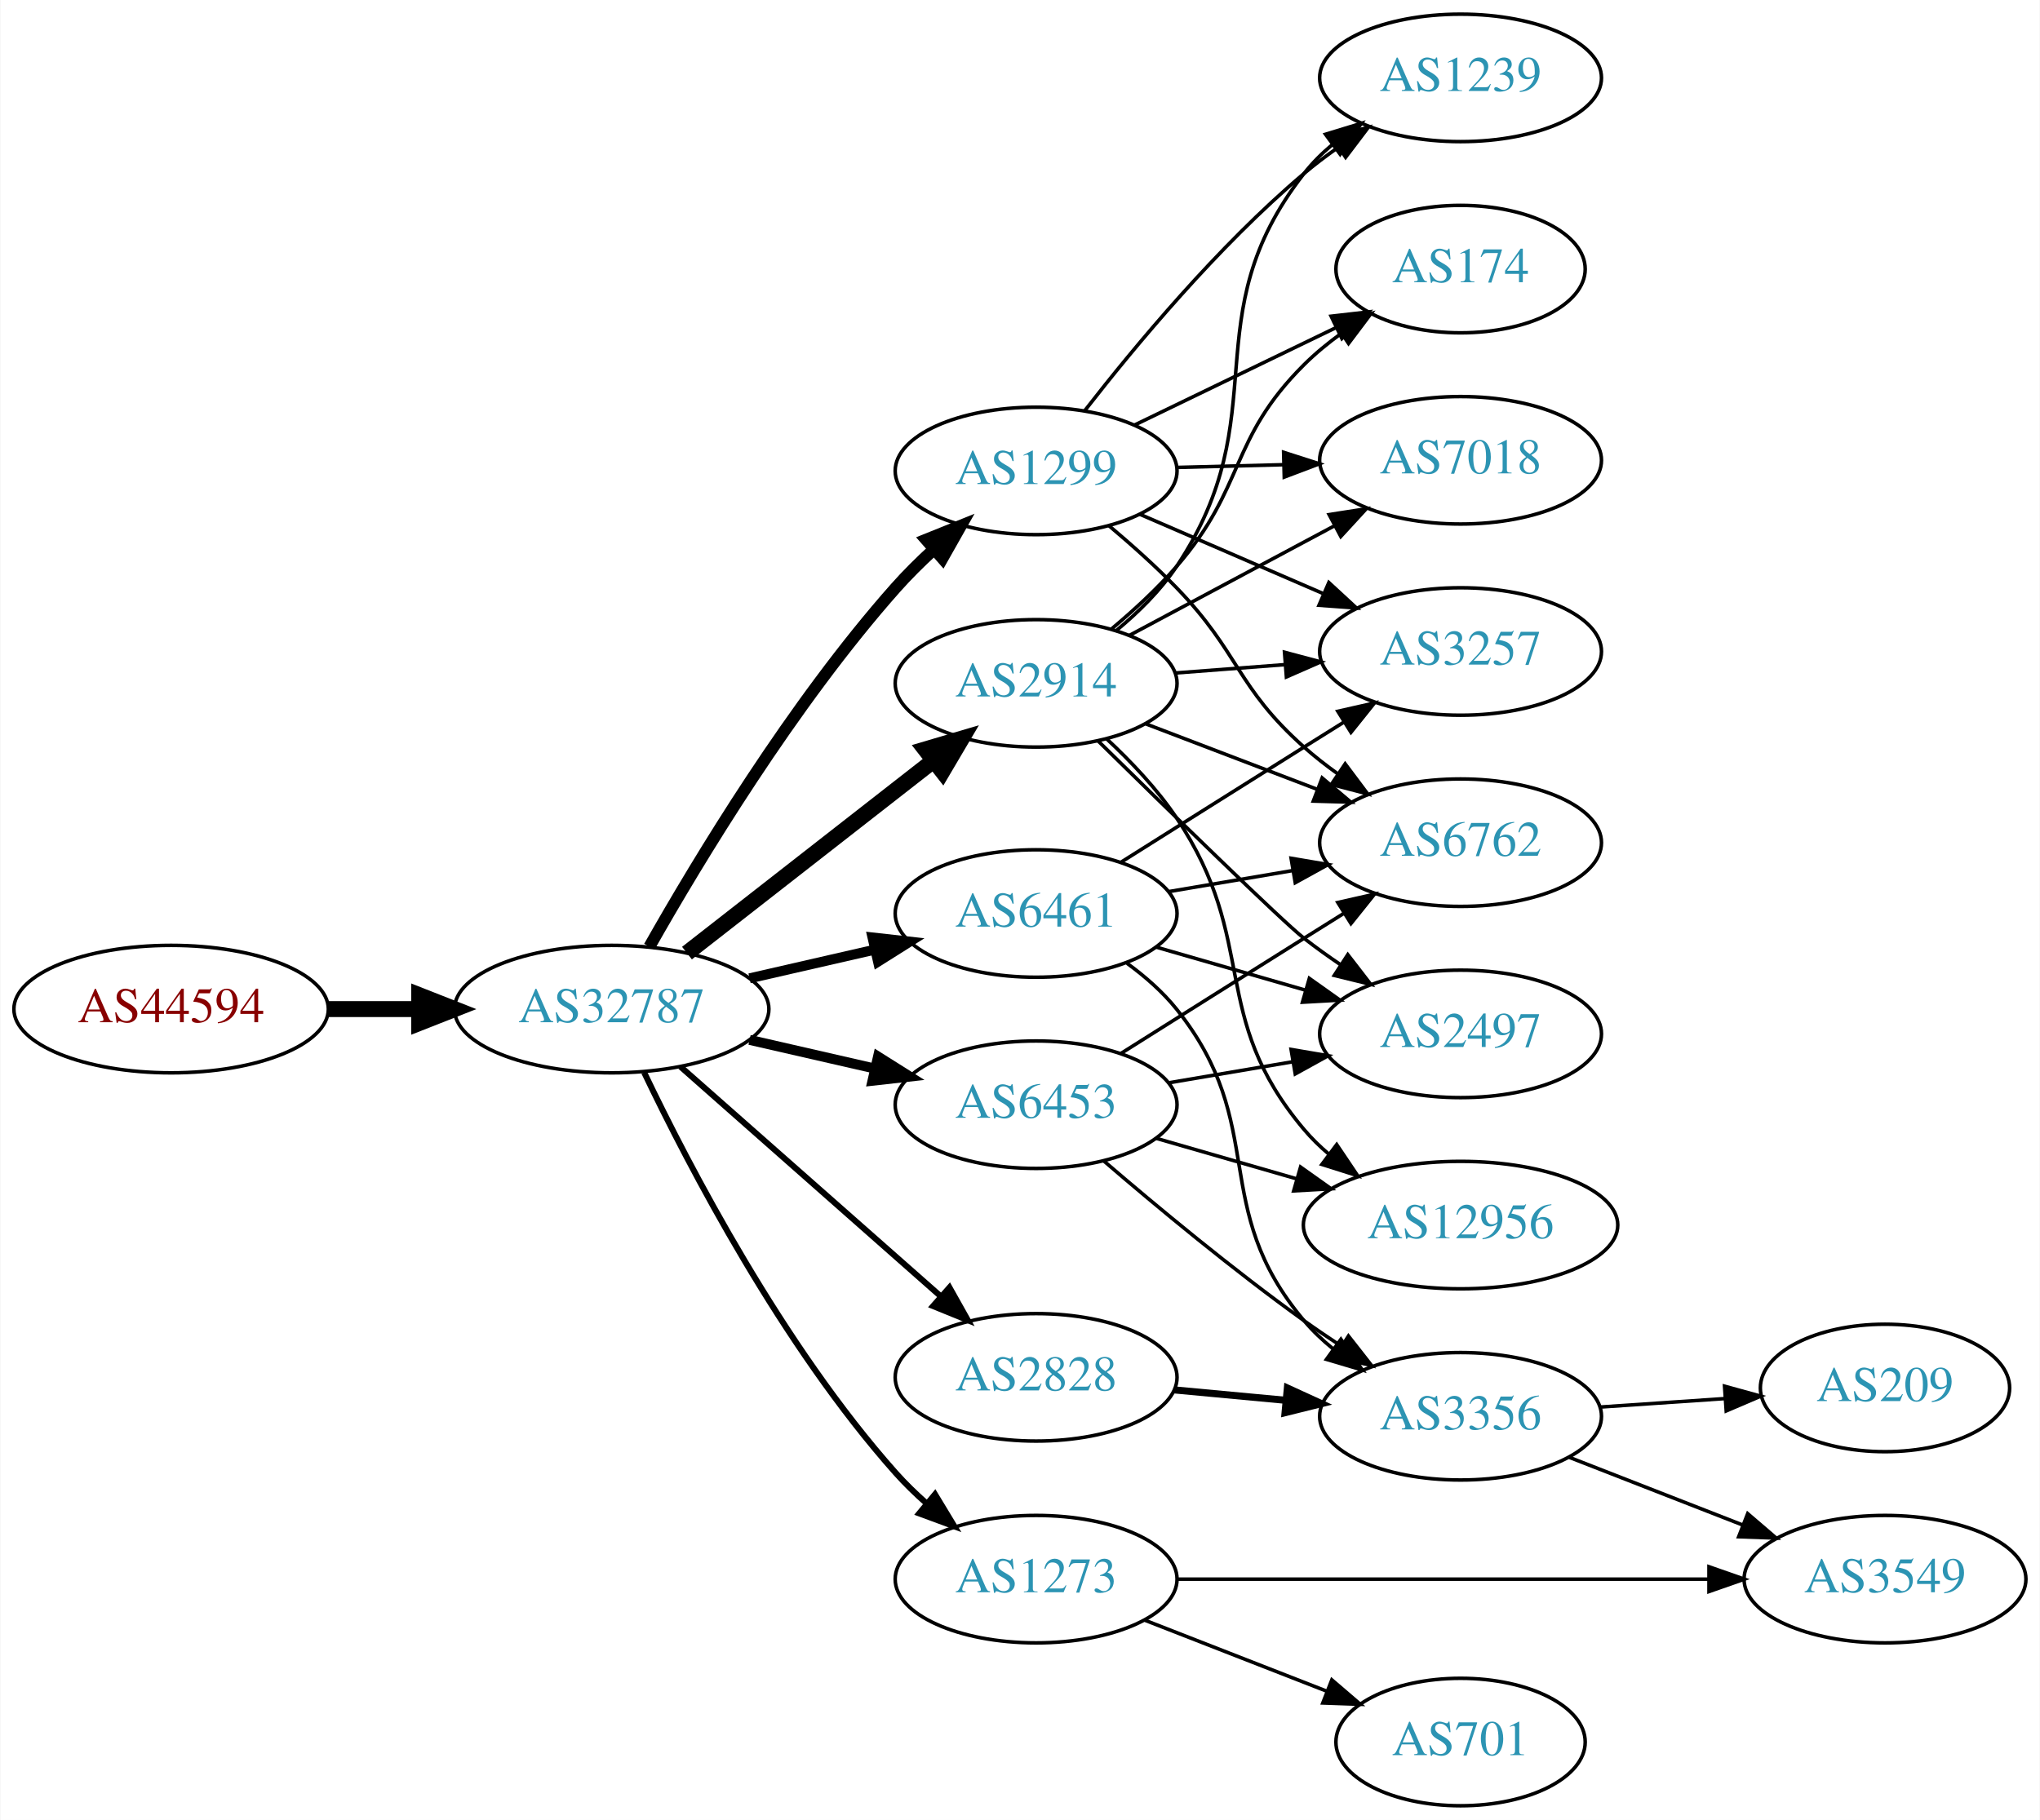
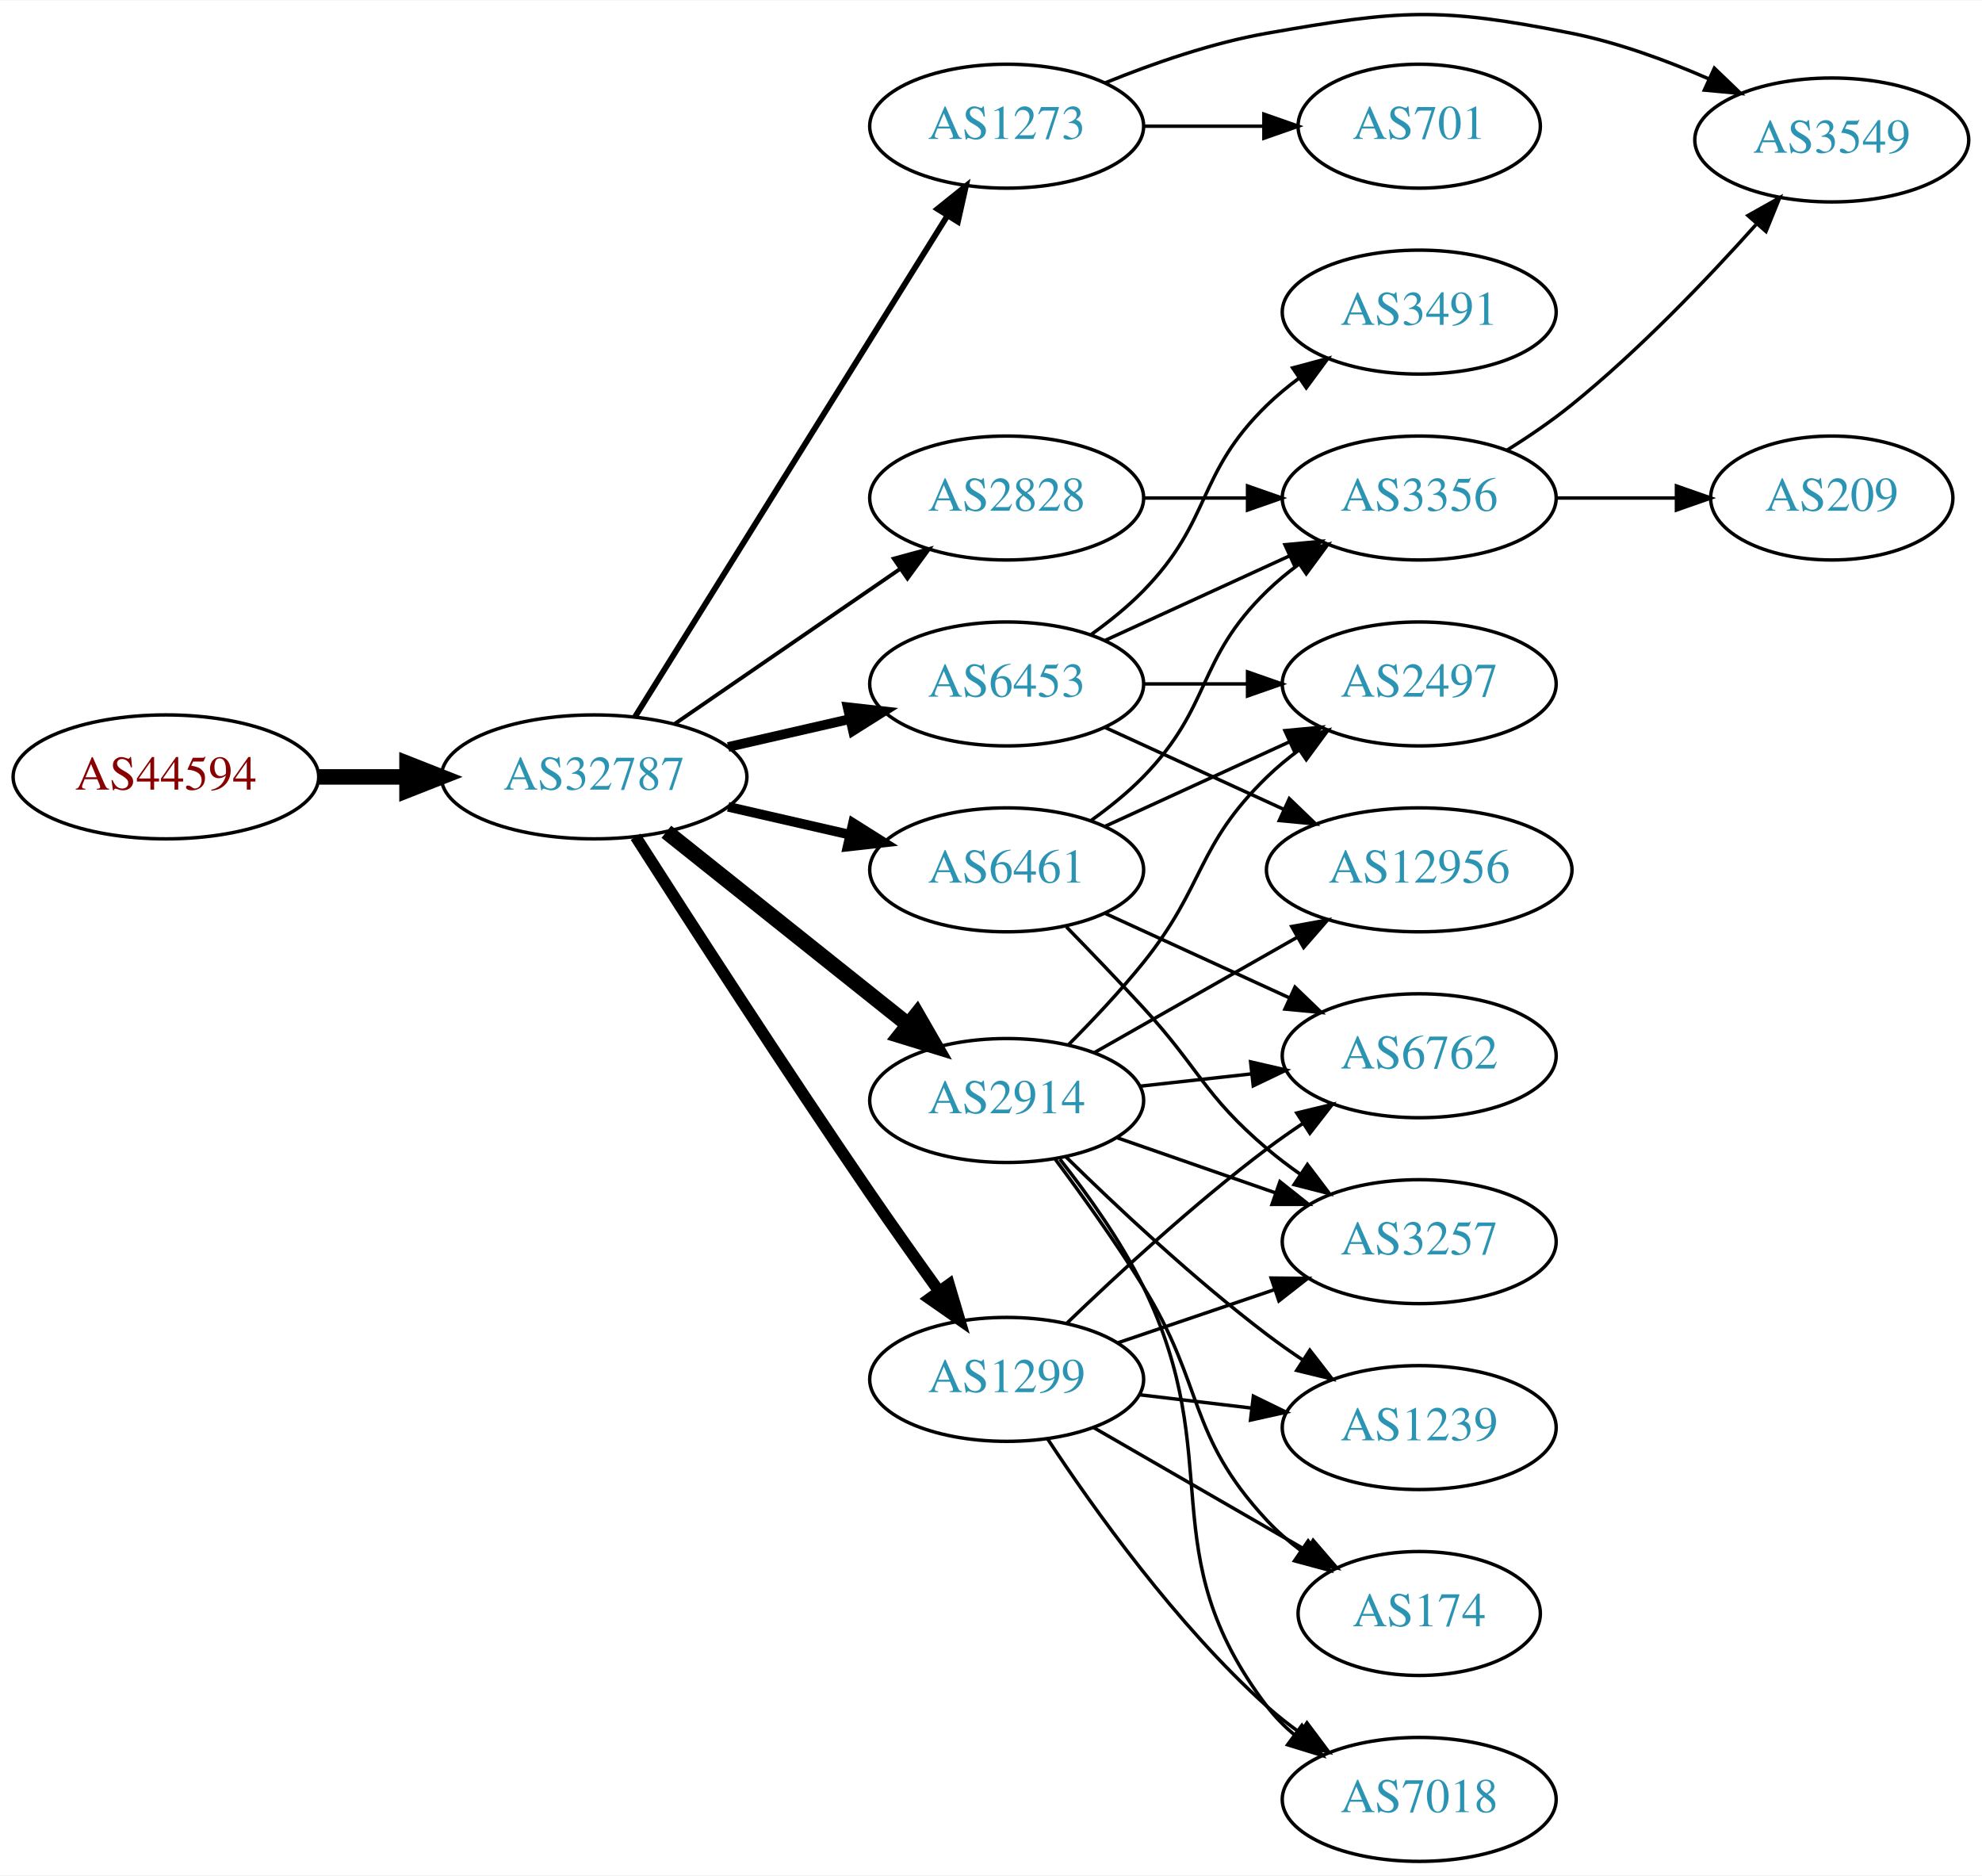
- <svg xmlns="http://www.w3.org/2000/svg" xmlns:xlink="http://www.w3.org/1999/xlink" width="576pt" height="514pt" viewBox="0.00 0.00 575.76 514.00">
-   <g id="graph0" class="graph" transform="scale(1 1) rotate(0) translate(4 510)">
-     <polygon fill="white" stroke="none" points="-4,4 -4,-510 571.762,-510 571.762,4 -4,4" />
+ <svg xmlns="http://www.w3.org/2000/svg" xmlns:xlink="http://www.w3.org/1999/xlink" width="576pt" height="545pt" viewBox="0.00 0.00 575.76 544.54">
+   <g id="graph0" class="graph" transform="scale(1 1) rotate(0) translate(4 540.537)">
+     <polygon fill="white" stroke="none" points="-4,4 -4,-540.537 571.762,-540.537 571.762,4 -4,4" />
    <g id="node1" class="node">
      <g id="a_node1">
        <a xlink:href="/asn/44594" xlink:title="AS44594 ~ Austrian Airlines AG [AT]">
-           <ellipse fill="#ffffff" stroke="black" cx="44.196" cy="-225" rx="44.393" ry="18" />
-           <text text-anchor="middle" x="44.196" y="-221.3" font-family="Times,serif" font-size="14.00" fill="#880000">AS44594</text>
+           <ellipse fill="#ffffff" stroke="black" cx="44.196" cy="-315" rx="44.393" ry="18" />
+           <text text-anchor="middle" x="44.196" y="-311.3" font-family="Times,serif" font-size="14.00" fill="#880000">AS44594</text>
        </a>
      </g>
    </g>
    <g id="node2" class="node">
      <g id="a_node2">
        <a xlink:href="/asn/32787" xlink:title="AS32787 ~ Akamai Technologies, Inc. [US]">
-           <ellipse fill="#ffffff" stroke="black" cx="168.588" cy="-225" rx="44.393" ry="18" />
-           <text text-anchor="middle" x="168.588" y="-221.3" font-family="Times,serif" font-size="14.00" fill="#2c94b3">AS32787</text>
+           <ellipse fill="#ffffff" stroke="black" cx="168.588" cy="-315" rx="44.393" ry="18" />
+           <text text-anchor="middle" x="168.588" y="-311.3" font-family="Times,serif" font-size="14.00" fill="#2c94b3">AS32787</text>
        </a>
      </g>
    </g>
    <g id="edge1" class="edge">
-       <path fill="none" stroke="black" stroke-width="4.5" d="M88.692,-225C96.898,-225 105.569,-225 114.041,-225" />
-       <polygon fill="black" stroke="black" stroke-width="4.5" points="114.233,-228.938 124.233,-225 114.233,-221.063 114.233,-228.938" />
+       <path fill="none" stroke="black" stroke-width="4.5" d="M88.692,-315C96.898,-315 105.569,-315 114.041,-315" />
+       <polygon fill="black" stroke="black" stroke-width="4.5" points="114.233,-318.938 124.233,-315 114.233,-311.063 114.233,-318.938" />
    </g>
    <g id="node3" class="node">
      <g id="a_node3">
        <a xlink:href="/asn/6461" xlink:title="AS6461 ~ Zayo Bandwidth [US]">
-           <ellipse fill="#ffffff" stroke="black" cx="288.431" cy="-252" rx="39.794" ry="18" />
-           <text text-anchor="middle" x="288.431" y="-248.3" font-family="Times,serif" font-size="14.00" fill="#2c94b3">AS6461</text>
+           <ellipse fill="#ffffff" stroke="black" cx="288.431" cy="-288" rx="39.794" ry="18" />
+           <text text-anchor="middle" x="288.431" y="-284.3" font-family="Times,serif" font-size="14.00" fill="#2c94b3">AS6461</text>
        </a>
      </g>
    </g>
    <g id="edge2" class="edge">
-       <path fill="none" stroke="black" stroke-width="2.812" d="M207.523,-233.692C218.764,-236.267 231.176,-239.111 242.799,-241.774" />
-       <polygon fill="black" stroke="black" stroke-width="2.812" points="242.232,-245.235 252.761,-244.057 243.795,-238.412 242.232,-245.235" />
+       <path fill="none" stroke="black" stroke-width="2.812" d="M207.523,-306.308C218.764,-303.733 231.176,-300.889 242.799,-298.226" />
+       <polygon fill="black" stroke="black" stroke-width="2.812" points="243.795,-301.588 252.761,-295.943 242.232,-294.765 243.795,-301.588" />
    </g>
    <g id="node4" class="node">
      <g id="a_node4">
-         <a xlink:href="/asn/2914" xlink:title="AS2914 ~ NTT America, Inc. [US]">
-           <ellipse fill="#ffffff" stroke="black" cx="288.431" cy="-317" rx="39.794" ry="18" />
-           <text text-anchor="middle" x="288.431" y="-313.3" font-family="Times,serif" font-size="14.00" fill="#2c94b3">AS2914</text>
+         <a xlink:href="/asn/2828" xlink:title="AS2828 ~ XO-AS15 [US]">
+           <ellipse fill="#ffffff" stroke="black" cx="288.431" cy="-396" rx="39.794" ry="18" />
+           <text text-anchor="middle" x="288.431" y="-392.3" font-family="Times,serif" font-size="14.00" fill="#2c94b3">AS2828</text>
        </a>
      </g>
    </g>
    <g id="edge3" class="edge">
-       <path fill="none" stroke="black" stroke-width="4.5" d="M189.846,-240.815C209.017,-255.782 237.966,-278.383 259.358,-295.084" />
-       <polygon fill="black" stroke="black" stroke-width="4.5" points="257.132,-298.341 267.437,-301.391 261.978,-292.134 257.132,-298.341" />
+       <path fill="none" stroke="black" stroke-width="1.125" d="M192.031,-330.426C210.612,-343.198 237.173,-361.455 257.553,-375.463" />
+       <polygon fill="black" stroke="black" stroke-width="1.125" points="255.643,-378.398 265.867,-381.178 259.609,-372.629 255.643,-378.398" />
    </g>
    <g id="node5" class="node">
      <g id="a_node5">
-         <a xlink:href="/asn/2828" xlink:title="AS2828 ~ XO-AS15 [US]">
-           <ellipse fill="#ffffff" stroke="black" cx="288.431" cy="-121" rx="39.794" ry="18" />
-           <text text-anchor="middle" x="288.431" y="-117.3" font-family="Times,serif" font-size="14.00" fill="#2c94b3">AS2828</text>
+         <a xlink:href="/asn/2914" xlink:title="AS2914 ~ NTT America, Inc. [US]">
+           <ellipse fill="#ffffff" stroke="black" cx="288.431" cy="-221" rx="39.794" ry="18" />
+           <text text-anchor="middle" x="288.431" y="-217.3" font-family="Times,serif" font-size="14.00" fill="#2c94b3">AS2914</text>
        </a>
      </g>
    </g>
    <g id="edge4" class="edge">
-       <path fill="none" stroke="black" stroke-width="1.688" d="M188.001,-208.75C207.718,-191.349 239.166,-163.596 261.408,-143.966" />
-       <polygon fill="black" stroke="black" stroke-width="1.688" points="263.965,-146.377 269.147,-137.136 259.334,-141.129 263.965,-146.377" />
+       <path fill="none" stroke="black" stroke-width="4.5" d="M189.579,-299.054C208.91,-283.634 238.361,-260.141 259.904,-242.957" />
+       <polygon fill="black" stroke="black" stroke-width="4.5" points="262.373,-246.024 267.736,-236.71 257.463,-239.868 262.373,-246.024" />
    </g>
    <g id="node6" class="node">
      <g id="a_node6">
-         <a xlink:href="/asn/1273" xlink:title="AS1273 ~ Vodafone Group PLC [EU]">
-           <ellipse fill="#ffffff" stroke="black" cx="288.431" cy="-64" rx="39.794" ry="18" />
-           <text text-anchor="middle" x="288.431" y="-60.3" font-family="Times,serif" font-size="14.00" fill="#2c94b3">AS1273</text>
+         <a xlink:href="/asn/6453" xlink:title="AS6453 ~ TATA COMMUNICATIONS (AMERICA) INC [US]">
+           <ellipse fill="#ffffff" stroke="black" cx="288.431" cy="-342" rx="39.794" ry="18" />
+           <text text-anchor="middle" x="288.431" y="-338.3" font-family="Times,serif" font-size="14.00" fill="#2c94b3">AS6453</text>
        </a>
      </g>
    </g>
    <g id="edge5" class="edge">
-       <path fill="none" stroke="black" stroke-width="1.688" d="M177.763,-207.109C190.457,-180.541 216.806,-129.934 248.784,-94 251.44,-91.016 254.424,-88.116 257.527,-85.369" />
-       <polygon fill="black" stroke="black" stroke-width="1.688" points="259.88,-87.965 265.363,-78.899 255.423,-82.567 259.88,-87.965" />
+       <path fill="none" stroke="black" stroke-width="2.812" d="M207.523,-323.692C218.764,-326.267 231.176,-329.111 242.799,-331.774" />
+       <polygon fill="black" stroke="black" stroke-width="2.812" points="242.232,-335.235 252.761,-334.057 243.795,-328.412 242.232,-335.235" />
    </g>
    <g id="node7" class="node">
      <g id="a_node7">
        <a xlink:href="/asn/1299" xlink:title="AS1299 ~ Telia Carrier [EU]">
-           <ellipse fill="#ffffff" stroke="black" cx="288.431" cy="-377" rx="39.794" ry="18" />
-           <text text-anchor="middle" x="288.431" y="-373.3" font-family="Times,serif" font-size="14.00" fill="#2c94b3">AS1299</text>
+           <ellipse fill="#ffffff" stroke="black" cx="288.431" cy="-140" rx="39.794" ry="18" />
+           <text text-anchor="middle" x="288.431" y="-136.3" font-family="Times,serif" font-size="14.00" fill="#2c94b3">AS1299</text>
        </a>
      </g>
    </g>
    <g id="edge6" class="edge">
-       <path fill="none" stroke="black" stroke-width="3.375" d="M179.231,-242.615C192.935,-266.832 219.635,-311.14 248.784,-344 252.052,-347.684 255.732,-351.33 259.489,-354.779" />
-       <polygon fill="black" stroke="black" stroke-width="3.375" points="257.372,-357.578 267.201,-361.534 261.984,-352.312 257.372,-357.578" />
+       <path fill="none" stroke="black" stroke-width="3.375" d="M180.643,-297.618C195.75,-273.979 223.821,-230.461 248.784,-194 255.201,-184.629 262.402,-174.473 268.833,-165.525" />
+       <polygon fill="black" stroke="black" stroke-width="3.375" points="271.698,-167.537 274.714,-157.38 266.022,-163.439 271.698,-167.537" />
    </g>
    <g id="node8" class="node">
      <g id="a_node8">
-         <a xlink:href="/asn/6453" xlink:title="AS6453 ~ TATA COMMUNICATIONS (AMERICA) INC [US]">
-           <ellipse fill="#ffffff" stroke="black" cx="288.431" cy="-198" rx="39.794" ry="18" />
-           <text text-anchor="middle" x="288.431" y="-194.3" font-family="Times,serif" font-size="14.00" fill="#2c94b3">AS6453</text>
+         <a xlink:href="/asn/1273" xlink:title="AS1273 ~ Vodafone Group PLC [EU]">
+           <ellipse fill="#ffffff" stroke="black" cx="288.431" cy="-504" rx="39.794" ry="18" />
+           <text text-anchor="middle" x="288.431" y="-500.3" font-family="Times,serif" font-size="14.00" fill="#2c94b3">AS1273</text>
        </a>
      </g>
    </g>
    <g id="edge7" class="edge">
-       <path fill="none" stroke="black" stroke-width="2.812" d="M207.523,-216.308C218.764,-213.733 231.176,-210.889 242.799,-208.226" />
-       <polygon fill="black" stroke="black" stroke-width="2.812" points="243.795,-211.588 252.761,-205.943 242.232,-204.765 243.795,-211.588" />
+       <path fill="none" stroke="black" stroke-width="1.688" d="M180.463,-332.442C201.247,-365.775 246.707,-438.686 271.136,-477.866" />
+       <polygon fill="black" stroke="black" stroke-width="1.688" points="268.321,-479.966 276.582,-486.6 274.261,-476.263 268.321,-479.966" />
    </g>
    <g id="node9" class="node">
      <g id="a_node9">
-         <a xlink:href="/asn/6762" xlink:title="AS6762 ~ TELECOM ITALIA SPARKLE S.p.A. [IT]">
-           <ellipse fill="#ffffff" stroke="black" cx="408.273" cy="-272" rx="39.794" ry="18" />
-           <text text-anchor="middle" x="408.273" y="-268.3" font-family="Times,serif" font-size="14.00" fill="#2c94b3">AS6762</text>
-         </a>
-       </g>
-     </g>
-     <g id="edge31" class="edge">
-       <path fill="none" stroke="black" d="M325.749,-258.164C336.838,-260.046 349.185,-262.141 360.848,-264.121" />
-       <polygon fill="black" stroke="black" points="360.428,-267.599 370.872,-265.822 361.599,-260.698 360.428,-267.599" />
+         <a xlink:href="/asn/3257" xlink:title="AS3257 ~ GTT [DE]">
+           <ellipse fill="#ffffff" stroke="black" cx="408.273" cy="-180" rx="39.794" ry="18" />
+           <text text-anchor="middle" x="408.273" y="-176.3" font-family="Times,serif" font-size="14.00" fill="#2c94b3">AS3257</text>
+         </a>
+       </g>
+     </g>
+     <g id="edge8" class="edge">
+       <path fill="none" stroke="black" d="M305.781,-271.432C312.734,-264.296 320.881,-255.812 328.077,-248 344.507,-230.164 345.6,-222.704 364.077,-207 367.099,-204.432 370.388,-201.935 373.757,-199.563" />
+       <polygon fill="black" stroke="black" points="375.802,-202.406 382.192,-193.955 371.927,-196.577 375.802,-202.406" />
+     </g>
+     <g id="node10" class="node">
+       <g id="a_node10">
+         <a xlink:href="/asn/3356" xlink:title="AS3356 ~ Level 3 Parent, LLC [US]">
+           <ellipse fill="#ffffff" stroke="black" cx="408.273" cy="-396" rx="39.794" ry="18" />
+           <text text-anchor="middle" x="408.273" y="-392.3" font-family="Times,serif" font-size="14.00" fill="#2c94b3">AS3356</text>
+         </a>
+       </g>
+     </g>
+     <g id="edge9" class="edge">
+       <path fill="none" stroke="black" d="M313.025,-302.389C318.281,-306.148 323.613,-310.437 328.077,-315 348.25,-335.617 343.384,-348.906 364.077,-369 366.922,-371.763 370.096,-374.386 373.396,-376.834" />
+       <polygon fill="black" stroke="black" points="371.513,-379.786 381.744,-382.538 375.462,-374.006 371.513,-379.786" />
+     </g>
+     <g id="node11" class="node">
+       <g id="a_node11">
+         <a xlink:href="/asn/2497" xlink:title="AS2497 ~ Internet Initiative Japan Inc. [JP]">
+           <ellipse fill="#ffffff" stroke="black" cx="408.273" cy="-342" rx="39.794" ry="18" />
+           <text text-anchor="middle" x="408.273" y="-338.3" font-family="Times,serif" font-size="14.00" fill="#2c94b3">AS2497</text>
+         </a>
+       </g>
+     </g>
+     <g id="edge10" class="edge">
+       <path fill="none" stroke="black" d="M317.06,-300.661C333.017,-307.973 353.287,-317.261 370.57,-325.181" />
+       <polygon fill="black" stroke="black" points="369.269,-328.435 379.818,-329.419 372.185,-322.071 369.269,-328.435" />
    </g>
    <g id="node12" class="node">
      <g id="a_node12">
-         <a xlink:href="/asn/3257" xlink:title="AS3257 ~ GTT [DE]">
-           <ellipse fill="#ffffff" stroke="black" cx="408.273" cy="-326" rx="39.794" ry="18" />
-           <text text-anchor="middle" x="408.273" y="-322.3" font-family="Times,serif" font-size="14.00" fill="#2c94b3">AS3257</text>
-         </a>
-       </g>
-     </g>
-     <g id="edge32" class="edge">
-       <path fill="none" stroke="black" d="M312.288,-266.419C327.056,-275.728 346.694,-288.095 364.077,-299 367.701,-301.274 371.498,-303.652 375.273,-306.014" />
-       <polygon fill="black" stroke="black" points="373.616,-309.106 383.95,-311.441 377.327,-303.171 373.616,-309.106" />
+         <a xlink:href="/asn/6762" xlink:title="AS6762 ~ TELECOM ITALIA SPARKLE S.p.A. [IT]">
+           <ellipse fill="#ffffff" stroke="black" cx="408.273" cy="-234" rx="39.794" ry="18" />
+           <text text-anchor="middle" x="408.273" y="-230.3" font-family="Times,serif" font-size="14.00" fill="#2c94b3">AS6762</text>
+         </a>
+       </g>
+     </g>
+     <g id="edge11" class="edge">
+       <path fill="none" stroke="black" d="M317.06,-275.339C333.017,-268.027 353.287,-258.739 370.57,-250.819" />
+       <polygon fill="black" stroke="black" points="372.185,-253.929 379.818,-246.581 369.269,-247.565 372.185,-253.929" />
+     </g>
+     <g id="edge19" class="edge">
+       <path fill="none" stroke="black" d="M328.343,-396C337.897,-396 348.246,-396 358.209,-396" />
+       <polygon fill="black" stroke="black" points="358.402,-399.5 368.402,-396 358.402,-392.5 358.402,-399.5" />
+     </g>
+     <g id="edge16" class="edge">
+       <path fill="none" stroke="black" d="M320.393,-210.228C334.489,-205.323 351.366,-199.452 366.479,-194.193" />
+       <polygon fill="black" stroke="black" points="367.815,-197.434 376.109,-190.843 365.514,-190.823 367.815,-197.434" />
+     </g>
+     <g id="edge12" class="edge">
+       <path fill="none" stroke="black" d="M306.301,-237.119C313.342,-244.18 321.414,-252.728 328.077,-261 346.172,-283.463 343.384,-294.906 364.077,-315 366.922,-317.763 370.096,-320.386 373.396,-322.834" />
+       <polygon fill="black" stroke="black" points="371.513,-325.786 381.744,-328.538 375.462,-320.006 371.513,-325.786" />
+     </g>
+     <g id="edge13" class="edge">
+       <path fill="none" stroke="black" d="M327.041,-225.149C337.352,-226.287 348.669,-227.535 359.47,-228.726" />
+       <polygon fill="black" stroke="black" points="359.293,-232.228 369.616,-229.846 360.06,-225.27 359.293,-232.228" />
+     </g>
+     <g id="node13" class="node">
+       <g id="a_node13">
+         <a xlink:href="/asn/174" xlink:title="AS174 ~ Cogent Communications [US]">
+           <ellipse fill="#ffffff" stroke="black" cx="408.273" cy="-72" rx="35.194" ry="18" />
+           <text text-anchor="middle" x="408.273" y="-68.3" font-family="Times,serif" font-size="14.00" fill="#2c94b3">AS174</text>
+         </a>
+       </g>
+     </g>
+     <g id="edge14" class="edge">
+       <path fill="none" stroke="black" d="M302.571,-203.895C310.35,-193.471 320.192,-179.745 328.077,-167 346.069,-137.919 340.78,-124.032 364.077,-99 366.992,-95.868 370.348,-92.956 373.873,-90.292" />
+       <polygon fill="black" stroke="black" points="376.004,-93.075 382.282,-84.541 372.052,-87.298 376.004,-93.075" />
    </g>
    <g id="node14" class="node">
      <g id="a_node14">
-         <a xlink:href="/asn/2497" xlink:title="AS2497 ~ Internet Initiative Japan Inc. [JP]">
-           <ellipse fill="#ffffff" stroke="black" cx="408.273" cy="-218" rx="39.794" ry="18" />
-           <text text-anchor="middle" x="408.273" y="-214.3" font-family="Times,serif" font-size="14.00" fill="#2c94b3">AS2497</text>
-         </a>
-       </g>
-     </g>
-     <g id="edge30" class="edge">
-       <path fill="none" stroke="black" d="M322.257,-242.529C335.299,-238.766 350.48,-234.386 364.374,-230.377" />
-       <polygon fill="black" stroke="black" points="365.577,-233.673 374.215,-227.538 363.637,-226.947 365.577,-233.673" />
-     </g>
-     <g id="node16" class="node">
-       <g id="a_node16">
-         <a xlink:href="/asn/3356" xlink:title="AS3356 ~ Level 3 Parent, LLC [US]">
-           <ellipse fill="#ffffff" stroke="black" cx="408.273" cy="-110" rx="39.794" ry="18" />
-           <text text-anchor="middle" x="408.273" y="-106.3" font-family="Times,serif" font-size="14.00" fill="#2c94b3">AS3356</text>
-         </a>
-       </g>
-     </g>
-     <g id="edge29" class="edge">
-       <path fill="none" stroke="black" d="M314.119,-237.931C319.207,-234.211 324.192,-229.858 328.077,-225 354.472,-192 336.847,-169.314 364.077,-137 366.499,-134.126 369.308,-131.462 372.307,-129.017" />
-       <polygon fill="black" stroke="black" points="374.496,-131.754 380.561,-123.066 370.402,-126.076 374.496,-131.754" />
-     </g>
-     <g id="edge8" class="edge">
-       <path fill="none" stroke="black" d="M319.472,-305.528C334.155,-299.921 352.016,-293.101 367.785,-287.079" />
-       <polygon fill="black" stroke="black" points="369.193,-290.288 377.287,-283.451 366.696,-283.749 369.193,-290.288" />
-     </g>
-     <g id="node10" class="node">
-       <g id="a_node10">
-         <a xlink:href="/asn/1239" xlink:title="AS1239 ~ Sprint [US]">
-           <ellipse fill="#ffffff" stroke="black" cx="408.273" cy="-488" rx="39.794" ry="18" />
-           <text text-anchor="middle" x="408.273" y="-484.3" font-family="Times,serif" font-size="14.00" fill="#2c94b3">AS1239</text>
-         </a>
-       </g>
-     </g>
-     <g id="edge9" class="edge">
-       <path fill="none" stroke="black" d="M311.141,-331.967C317.31,-337.09 323.569,-343.25 328.077,-350 356.882,-393.129 332.161,-420.121 364.077,-461 366.39,-463.963 369.126,-466.686 372.08,-469.167" />
-       <polygon fill="black" stroke="black" points="370.135,-472.081 380.27,-475.17 374.273,-466.435 370.135,-472.081" />
-     </g>
-     <g id="node11" class="node">
-       <g id="a_node11">
-         <a xlink:href="/asn/174" xlink:title="AS174 ~ Cogent Communications [US]">
-           <ellipse fill="#ffffff" stroke="black" cx="408.273" cy="-434" rx="35.194" ry="18" />
-           <text text-anchor="middle" x="408.273" y="-430.3" font-family="Times,serif" font-size="14.00" fill="#2c94b3">AS174</text>
-         </a>
-       </g>
-     </g>
-     <g id="edge10" class="edge">
-       <path fill="none" stroke="black" d="M309.75,-332.388C315.996,-337.616 322.648,-343.731 328.077,-350 347.692,-372.651 342.841,-385.863 364.077,-407 367.266,-410.174 370.894,-413.153 374.659,-415.889" />
-       <polygon fill="black" stroke="black" points="372.749,-418.822 383.007,-421.471 376.64,-413.003 372.749,-418.822" />
-     </g>
-     <g id="edge11" class="edge">
-       <path fill="none" stroke="black" d="M327.691,-319.922C337.57,-320.677 348.337,-321.499 358.667,-322.288" />
-       <polygon fill="black" stroke="black" points="358.564,-325.79 368.802,-323.062 359.098,-318.81 358.564,-325.79" />
-     </g>
-     <g id="node13" class="node">
-       <g id="a_node13">
        <a xlink:href="/asn/12956" xlink:title="AS12956 ~ TELXIUS [ES]">
-           <ellipse fill="#ffffff" stroke="black" cx="408.273" cy="-164" rx="44.393" ry="18" />
-           <text text-anchor="middle" x="408.273" y="-160.3" font-family="Times,serif" font-size="14.00" fill="#2c94b3">AS12956</text>
-         </a>
-       </g>
-     </g>
-     <g id="edge12" class="edge">
-       <path fill="none" stroke="black" d="M308.358,-301.313C315.223,-294.921 322.624,-287.126 328.077,-279 351.625,-243.912 336.847,-223.314 364.077,-191 366.186,-188.498 368.587,-186.155 371.153,-183.977" />
-       <polygon fill="black" stroke="black" points="373.302,-186.741 379.213,-177.948 369.109,-181.135 373.302,-186.741" />
-     </g>
-     <g id="edge13" class="edge">
-       <path fill="none" stroke="black" d="M305.947,-300.714C326.008,-280.989 357.94,-249.793 364.077,-245 367.371,-242.428 370.92,-239.886 374.518,-237.45" />
-       <polygon fill="black" stroke="black" points="376.431,-240.381 382.907,-231.995 372.615,-234.512 376.431,-240.381" />
+           <ellipse fill="#ffffff" stroke="black" cx="408.273" cy="-288" rx="44.393" ry="18" />
+           <text text-anchor="middle" x="408.273" y="-284.3" font-family="Times,serif" font-size="14.00" fill="#2c94b3">AS12956</text>
+         </a>
+       </g>
+     </g>
+     <g id="edge15" class="edge">
+       <path fill="none" stroke="black" d="M313.848,-234.882C330.881,-244.567 353.854,-257.628 372.756,-268.375" />
+       <polygon fill="black" stroke="black" points="371.242,-271.54 381.665,-273.44 374.701,-265.455 371.242,-271.54" />
    </g>
    <g id="node15" class="node">
      <g id="a_node15">
        <a xlink:href="/asn/7018" xlink:title="AS7018 ~ AT&amp;T Services, Inc. [US]">
-           <ellipse fill="#ffffff" stroke="black" cx="408.273" cy="-380" rx="39.794" ry="18" />
-           <text text-anchor="middle" x="408.273" y="-376.3" font-family="Times,serif" font-size="14.00" fill="#2c94b3">AS7018</text>
-         </a>
-       </g>
-     </g>
-     <g id="edge14" class="edge">
-       <path fill="none" stroke="black" d="M314.711,-330.515C331.604,-339.547 354.047,-351.544 372.602,-361.464" />
-       <polygon fill="black" stroke="black" points="371.159,-364.662 381.628,-366.29 374.46,-358.489 371.159,-364.662" />
-     </g>
-     <g id="edge15" class="edge">
-       <path fill="none" stroke="black" stroke-width="2" d="M327.366,-117.459C337.357,-116.526 348.275,-115.507 358.741,-114.53" />
-       <polygon fill="black" stroke="black" stroke-width="2" points="359.374,-117.986 369.006,-113.572 358.724,-111.017 359.374,-117.986" />
+           <ellipse fill="#ffffff" stroke="black" cx="408.273" cy="-18" rx="39.794" ry="18" />
+           <text text-anchor="middle" x="408.273" y="-14.3" font-family="Times,serif" font-size="14.00" fill="#2c94b3">AS7018</text>
+         </a>
+       </g>
+     </g>
+     <g id="edge17" class="edge">
+       <path fill="none" stroke="black" d="M303.9,-203.946C311.943,-193.761 321.605,-180.261 328.077,-167 352.874,-116.195 329.884,-90.021 364.077,-45 366.351,-42.007 369.06,-39.263 371.997,-36.769" />
+       <polygon fill="black" stroke="black" points="374.191,-39.5 380.164,-30.749 370.038,-33.865 374.191,-39.5" />
+     </g>
+     <g id="node16" class="node">
+       <g id="a_node16">
+         <a xlink:href="/asn/1239" xlink:title="AS1239 ~ Sprint [US]">
+           <ellipse fill="#ffffff" stroke="black" cx="408.273" cy="-126" rx="39.794" ry="18" />
+           <text text-anchor="middle" x="408.273" y="-122.3" font-family="Times,serif" font-size="14.00" fill="#2c94b3">AS1239</text>
+         </a>
+       </g>
+     </g>
+     <g id="edge18" class="edge">
+       <path fill="none" stroke="black" d="M305.579,-204.704C320.216,-190.329 342.705,-169.205 364.077,-153 367.407,-150.475 370.979,-147.963 374.591,-145.544" />
+       <polygon fill="black" stroke="black" points="376.498,-148.478 382.994,-140.108 372.697,-142.601 376.498,-148.478" />
+     </g>
+     <g id="edge24" class="edge">
+       <path fill="none" stroke="black" d="M317.06,-354.661C333.017,-361.973 353.287,-371.261 370.57,-379.181" />
+       <polygon fill="black" stroke="black" points="369.269,-382.435 379.818,-383.419 372.185,-376.071 369.269,-382.435" />
+     </g>
+     <g id="edge23" class="edge">
+       <path fill="none" stroke="black" d="M328.343,-342C337.897,-342 348.246,-342 358.209,-342" />
+       <polygon fill="black" stroke="black" points="358.402,-345.5 368.402,-342 358.402,-338.5 358.402,-345.5" />
+     </g>
+     <g id="edge25" class="edge">
+       <path fill="none" stroke="black" d="M317.06,-329.339C332.557,-322.238 352.124,-313.272 369.071,-305.506" />
+       <polygon fill="black" stroke="black" points="370.54,-308.683 378.173,-301.335 367.624,-302.319 370.54,-308.683" />
+     </g>
+     <g id="node19" class="node">
+       <g id="a_node19">
+         <a xlink:href="/asn/3491" xlink:title="AS3491 ~ PCCW Global, Inc. [US]">
+           <ellipse fill="#ffffff" stroke="black" cx="408.273" cy="-450" rx="39.794" ry="18" />
+           <text text-anchor="middle" x="408.273" y="-446.3" font-family="Times,serif" font-size="14.00" fill="#2c94b3">AS3491</text>
+         </a>
+       </g>
+     </g>
+     <g id="edge22" class="edge">
+       <path fill="none" stroke="black" d="M313.025,-356.389C318.281,-360.148 323.613,-364.437 328.077,-369 348.25,-389.617 343.384,-402.906 364.077,-423 366.922,-425.763 370.096,-428.386 373.396,-430.834" />
+       <polygon fill="black" stroke="black" points="371.513,-433.786 381.744,-436.538 375.462,-428.006 371.513,-433.786" />
+     </g>
+     <g id="edge30" class="edge">
+       <path fill="none" stroke="black" d="M320.701,-150.614C334.685,-155.361 351.355,-161.019 366.317,-166.098" />
+       <polygon fill="black" stroke="black" points="365.263,-169.436 375.857,-169.336 367.513,-162.808 365.263,-169.436" />
+     </g>
+     <g id="edge26" class="edge">
+       <path fill="none" stroke="black" d="M305.908,-156.309C320.576,-170.449 342.926,-191.086 364.077,-207 367.416,-209.512 370.994,-212.017 374.609,-214.432" />
+       <polygon fill="black" stroke="black" points="372.717,-217.376 383.016,-219.862 376.515,-211.496 372.717,-217.376" />
+     </g>
+     <g id="edge28" class="edge">
+       <path fill="none" stroke="black" d="M313.562,-126.075C331.467,-115.744 356.048,-101.559 375.543,-90.31" />
+       <polygon fill="black" stroke="black" points="377.463,-93.243 384.375,-85.213 373.964,-87.18 377.463,-93.243" />
+     </g>
+     <g id="edge27" class="edge">
+       <path fill="none" stroke="black" d="M300.296,-122.748C313.619,-102.5 337.703,-68.685 364.077,-45 367.028,-42.35 370.27,-39.8 373.612,-37.396" />
+       <polygon fill="black" stroke="black" points="375.666,-40.233 382.012,-31.749 371.76,-34.424 375.666,-40.233" />
+     </g>
+     <g id="edge29" class="edge">
+       <path fill="none" stroke="black" d="M327.041,-135.532C337.352,-134.307 348.669,-132.962 359.47,-131.679" />
+       <polygon fill="black" stroke="black" points="360.099,-135.129 369.616,-130.474 359.273,-128.178 360.099,-135.129" />
    </g>
    <g id="node18" class="node">
      <g id="a_node18">
        <a xlink:href="/asn/3549" xlink:title="AS3549 ~ Level 3 Parent, LLC [US]">
-           <ellipse fill="#ffffff" stroke="black" cx="528.116" cy="-64" rx="39.794" ry="18" />
-           <text text-anchor="middle" x="528.116" y="-60.3" font-family="Times,serif" font-size="14.00" fill="#2c94b3">AS3549</text>
-         </a>
-       </g>
-     </g>
-     <g id="edge19" class="edge">
-       <path fill="none" stroke="black" d="M328.148,-64C369.067,-64 433.707,-64 478.141,-64" />
-       <polygon fill="black" stroke="black" points="478.415,-67.5 488.415,-64 478.415,-60.5 478.415,-67.5" />
-     </g>
-     <g id="node19" class="node">
-       <g id="a_node19">
+           <ellipse fill="#ffffff" stroke="black" cx="528.116" cy="-500" rx="39.794" ry="18" />
+           <text text-anchor="middle" x="528.116" y="-496.3" font-family="Times,serif" font-size="14.00" fill="#2c94b3">AS3549</text>
+         </a>
+       </g>
+     </g>
+     <g id="edge32" class="edge">
+       <path fill="none" stroke="black" d="M317.155,-516.631C330.949,-522.236 348.06,-528.192 364.077,-531 402.773,-537.783 413.942,-538.682 452.469,-531 465.934,-528.315 480.011,-523.154 492.265,-517.802" />
+       <polygon fill="black" stroke="black" points="494.013,-520.851 501.654,-513.512 491.104,-514.484 494.013,-520.851" />
+     </g>
+     <g id="node20" class="node">
+       <g id="a_node20">
        <a xlink:href="/asn/701" xlink:title="AS701 ~ UUNET [US]">
-           <ellipse fill="#ffffff" stroke="black" cx="408.273" cy="-18" rx="35.194" ry="18" />
-           <text text-anchor="middle" x="408.273" y="-14.3" font-family="Times,serif" font-size="14.00" fill="#2c94b3">AS701</text>
-         </a>
-       </g>
-     </g>
-     <g id="edge18" class="edge">
-       <path fill="none" stroke="black" d="M319.167,-52.392C334.785,-46.296 354.061,-38.771 370.598,-32.316" />
-       <polygon fill="black" stroke="black" points="371.927,-35.555 379.97,-28.658 369.381,-29.034 371.927,-35.555" />
-     </g>
-     <g id="edge20" class="edge">
-       <path fill="none" stroke="black" d="M308.944,-361.571C315.277,-356.246 322.185,-350.084 328.077,-344 345.896,-325.602 344.946,-316.03 364.077,-299 367.04,-296.363 370.289,-293.822 373.635,-291.423" />
-       <polygon fill="black" stroke="black" points="375.688,-294.26 382.041,-285.782 371.787,-288.448 375.688,-294.26" />
-     </g>
-     <g id="edge24" class="edge">
-       <path fill="none" stroke="black" d="M302.209,-394.078C316.165,-412.035 339.785,-440.478 364.077,-461 367.107,-463.559 370.4,-466.051 373.773,-468.419" />
-       <polygon fill="black" stroke="black" points="371.945,-471.406 382.211,-474.022 375.817,-465.575 371.945,-471.406" />
-     </g>
-     <g id="edge23" class="edge">
-       <path fill="none" stroke="black" d="M316.171,-389.934C333.057,-398.102 355.029,-408.729 373.164,-417.501" />
-       <polygon fill="black" stroke="black" points="371.724,-420.693 382.25,-421.897 374.772,-414.391 371.724,-420.693" />
-     </g>
-     <g id="edge21" class="edge">
-       <path fill="none" stroke="black" d="M317.657,-364.784C333.139,-358.084 352.544,-349.686 369.335,-342.419" />
-       <polygon fill="black" stroke="black" points="371.082,-345.477 378.869,-338.293 368.301,-339.053 371.082,-345.477" />
-     </g>
-     <g id="edge22" class="edge">
-       <path fill="none" stroke="black" d="M328.343,-377.991C337.897,-378.234 348.246,-378.497 358.209,-378.751" />
-       <polygon fill="black" stroke="black" points="358.316,-382.255 368.402,-379.01 358.494,-375.257 358.316,-382.255" />
-     </g>
-     <g id="edge25" class="edge">
-       <path fill="none" stroke="black" d="M312.288,-212.419C327.056,-221.728 346.694,-234.095 364.077,-245 367.701,-247.274 371.498,-249.652 375.273,-252.014" />
-       <polygon fill="black" stroke="black" points="373.616,-255.106 383.95,-257.441 377.327,-249.171 373.616,-255.106" />
-     </g>
-     <g id="edge28" class="edge">
-       <path fill="none" stroke="black" d="M322.257,-188.529C334.521,-184.99 348.677,-180.906 361.875,-177.098" />
-       <polygon fill="black" stroke="black" points="363.097,-180.389 371.734,-174.254 361.156,-173.663 363.097,-180.389" />
-     </g>
-     <g id="edge27" class="edge">
-       <path fill="none" stroke="black" d="M325.749,-204.164C336.838,-206.046 349.185,-208.141 360.848,-210.121" />
-       <polygon fill="black" stroke="black" points="360.428,-213.599 370.872,-211.822 361.599,-206.698 360.428,-213.599" />
-     </g>
-     <g id="edge26" class="edge">
-       <path fill="none" stroke="black" d="M307.629,-182.036C322.436,-169.318 344.081,-151.333 364.077,-137 367.474,-134.566 371.088,-132.11 374.724,-129.724" />
-       <polygon fill="black" stroke="black" points="376.62,-132.666 383.154,-124.326 372.845,-126.771 376.62,-132.666" />
+           <ellipse fill="#ffffff" stroke="black" cx="408.273" cy="-504" rx="35.194" ry="18" />
+           <text text-anchor="middle" x="408.273" y="-500.3" font-family="Times,serif" font-size="14.00" fill="#2c94b3">AS701</text>
+         </a>
+       </g>
+     </g>
+     <g id="edge31" class="edge">
+       <path fill="none" stroke="black" d="M328.343,-504C339.43,-504 351.59,-504 362.972,-504" />
+       <polygon fill="black" stroke="black" points="363.154,-507.5 373.154,-504 363.154,-500.5 363.154,-507.5" />
    </g>
    <g id="node17" class="node">
      <g id="a_node17">
        <a xlink:href="/asn/209" xlink:title="AS209 ~ CenturyLink Communications, LLC [US]">
-           <ellipse fill="#ffffff" stroke="black" cx="528.116" cy="-118" rx="35.194" ry="18" />
-           <text text-anchor="middle" x="528.116" y="-114.3" font-family="Times,serif" font-size="14.00" fill="#2c94b3">AS209</text>
-         </a>
-       </g>
-     </g>
-     <g id="edge16" class="edge">
-       <path fill="none" stroke="black" d="M447.533,-112.597C458.865,-113.367 471.364,-114.215 483.032,-115.007" />
-       <polygon fill="black" stroke="black" points="482.808,-118.5 493.022,-115.685 483.282,-111.516 482.808,-118.5" />
-     </g>
-     <g id="edge17" class="edge">
-       <path fill="none" stroke="black" d="M439.01,-98.392C453.804,-92.618 471.881,-85.561 487.803,-79.346" />
-       <polygon fill="black" stroke="black" points="489.346,-82.501 497.389,-75.604 486.801,-75.98 489.346,-82.501" />
+           <ellipse fill="#ffffff" stroke="black" cx="528.116" cy="-396" rx="35.194" ry="18" />
+           <text text-anchor="middle" x="528.116" y="-392.3" font-family="Times,serif" font-size="14.00" fill="#2c94b3">AS209</text>
+         </a>
+       </g>
+     </g>
+     <g id="edge20" class="edge">
+       <path fill="none" stroke="black" d="M448.186,-396C459.273,-396 471.432,-396 482.815,-396" />
+       <polygon fill="black" stroke="black" points="482.996,-399.5 492.996,-396 482.996,-392.5 482.996,-399.5" />
+     </g>
+     <g id="edge21" class="edge">
+       <path fill="none" stroke="black" d="M433.745,-409.863C440.055,-413.818 446.692,-418.33 452.469,-423 472.075,-438.847 491.823,-459.471 506.079,-475.385" />
+       <polygon fill="black" stroke="black" points="503.76,-478.048 513.003,-483.228 509.008,-473.415 503.76,-478.048" />
    </g>
  </g>
</svg>
